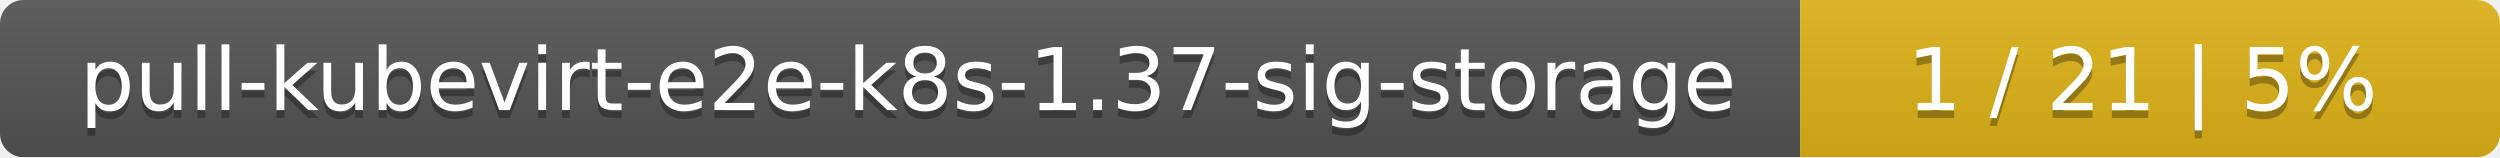
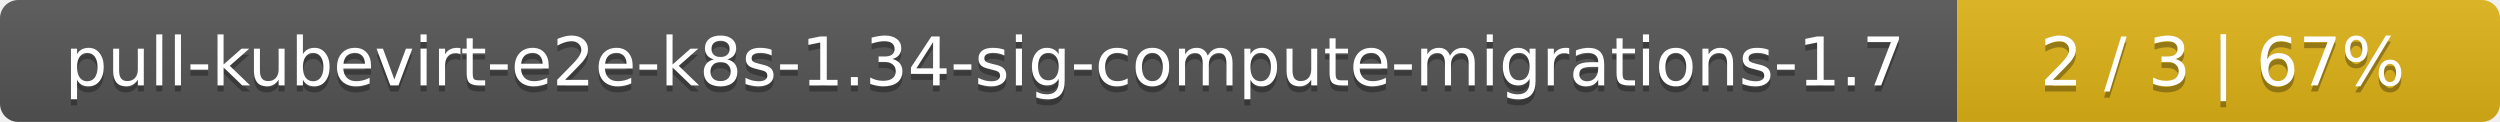
- <svg xmlns="http://www.w3.org/2000/svg" width="318" height="20">
+ <svg xmlns="http://www.w3.org/2000/svg" width="410" height="20">
  <linearGradient id="smooth" x2="0" y2="100%">
    <stop offset="0" stop-color="#bbb" stop-opacity=".1" />
    <stop offset="1" stop-opacity=".1" />
  </linearGradient>
  <mask id="round">
-     <rect width="318" height="20" rx="3" fill="#fff" />
+     <rect width="410" height="20" rx="3" fill="#fff" />
  </mask>
  <g mask="url(#round)">
-     <rect width="229" height="20" fill="#555" />
-     <rect x="229" width="89" height="20" fill="#dfb317" />
-     <rect width="318" height="20" fill="url(#smooth)" />
+     <rect width="321" height="20" fill="#555" />
+     <rect x="321" width="89" height="20" fill="#dfb317" />
+     <rect width="410" height="20" fill="url(#smooth)" />
  </g>
  <g fill="#fff" text-anchor="middle" font-family="DejaVu Sans,Verdana,Geneva,sans-serif" font-size="11">
-     <text x="115.5" y="15" fill="#010101" fill-opacity=".3">pull-kubevirt-e2e-k8s-1.37-sig-storage</text>
-     <text x="115.5" y="14">pull-kubevirt-e2e-k8s-1.37-sig-storage</text>
-     <text x="272.5" y="15" fill="#010101" fill-opacity=".3">1 / 21    |    5%</text>
-     <text x="272.5" y="14">1 / 21    |    5%</text>
+     <text x="161.5" y="15" fill="#010101" fill-opacity=".3">pull-kubevirt-e2e-k8s-1.34-sig-compute-migrations-1.7</text>
+     <text x="161.5" y="14">pull-kubevirt-e2e-k8s-1.34-sig-compute-migrations-1.7</text>
+     <text x="364.5" y="15" fill="#010101" fill-opacity=".3">2 / 3    |    67%</text>
+     <text x="364.5" y="14">2 / 3    |    67%</text>
  </g>
</svg>
